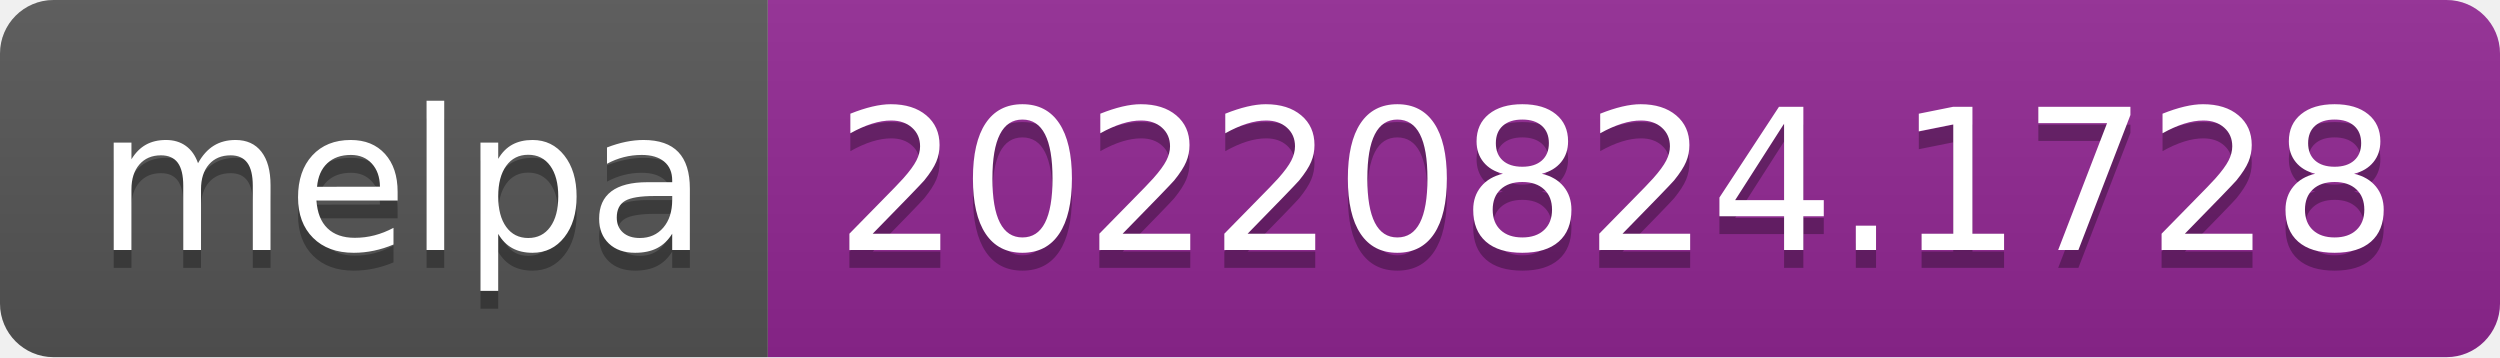
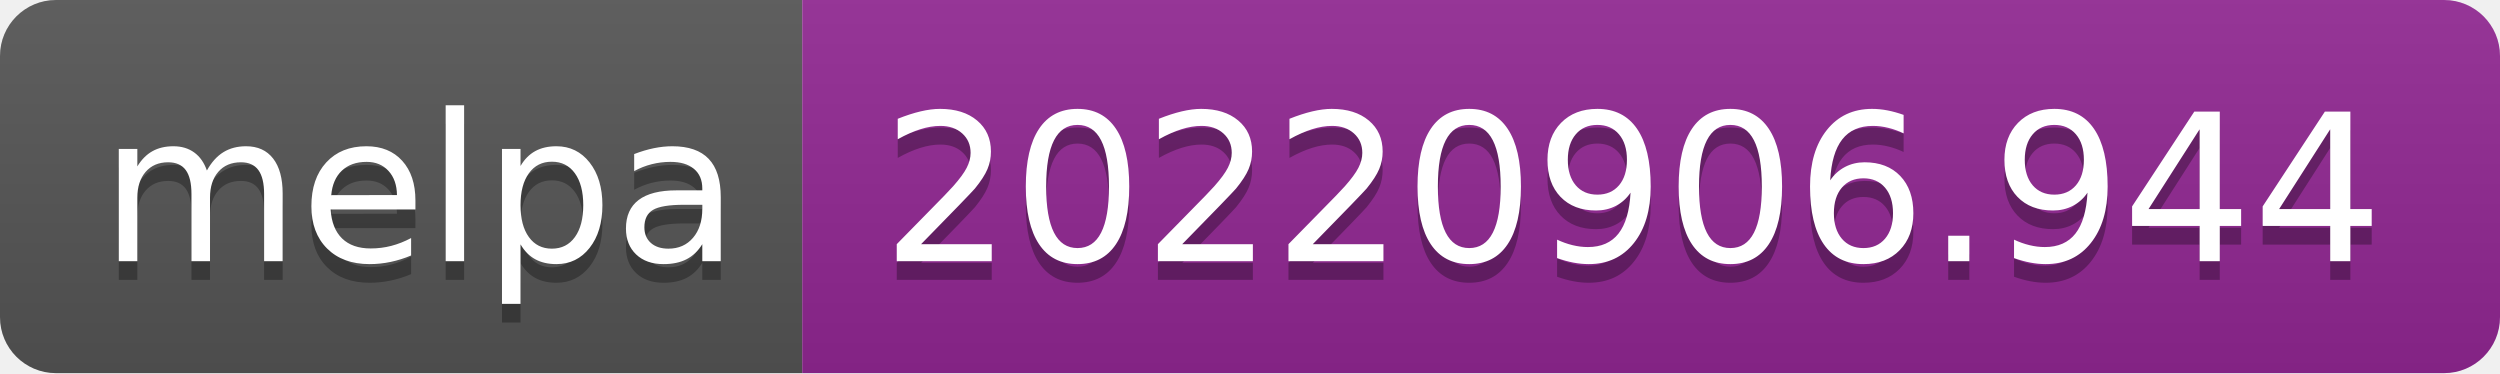
- <svg xmlns="http://www.w3.org/2000/svg" width="140" height="20" role="img" aria-label="melpa: 20220824.1728">
+ <svg xmlns="http://www.w3.org/2000/svg" width="134" height="20" role="img" aria-label="melpa: 20220906.944">
  <linearGradient id="s" x2="0" y2="100%">
    <stop offset="0" stop-color="#bbb" stop-opacity=".1" />
    <stop offset="1" stop-opacity=".1" />
  </linearGradient>
  <clipPath id="r">
-     <rect width="140" height="20" rx="3" fill="#fff" />
+     <rect width="134" height="20" rx="3" fill="#fff" />
  </clipPath>
  <g clip-path="url(#r)">
    <rect width="43" height="20" fill="#555" />
-     <rect x="43" width="97" height="20" fill="#922793" />
-     <rect width="140" height="20" fill="url(#s)" />
+     <rect x="43" width="91" height="20" fill="#922793" />
+     <rect width="134" height="20" fill="url(#s)" />
  </g>
  <g fill="#fff" text-anchor="middle" font-family="Verdana,Geneva,DejaVu Sans,sans-serif" text-rendering="geometricPrecision" font-size="110">
    <text aria-hidden="true" x="225" y="150" fill="#010101" fill-opacity=".3" transform="scale(.1)" textLength="330">melpa</text>
    <text x="225" y="140" transform="scale(.1)" fill="#fff" textLength="330">melpa</text>
-     <text aria-hidden="true" x="905" y="150" fill="#010101" fill-opacity=".3" transform="scale(.1)" textLength="870">20220824.1728</text>
-     <text x="905" y="140" transform="scale(.1)" fill="#fff" textLength="870">20220824.1728</text>
+     <text aria-hidden="true" x="875" y="150" fill="#010101" fill-opacity=".3" transform="scale(.1)" textLength="810">20220906.944</text>
+     <text x="875" y="140" transform="scale(.1)" fill="#fff" textLength="810">20220906.944</text>
  </g>
</svg>
